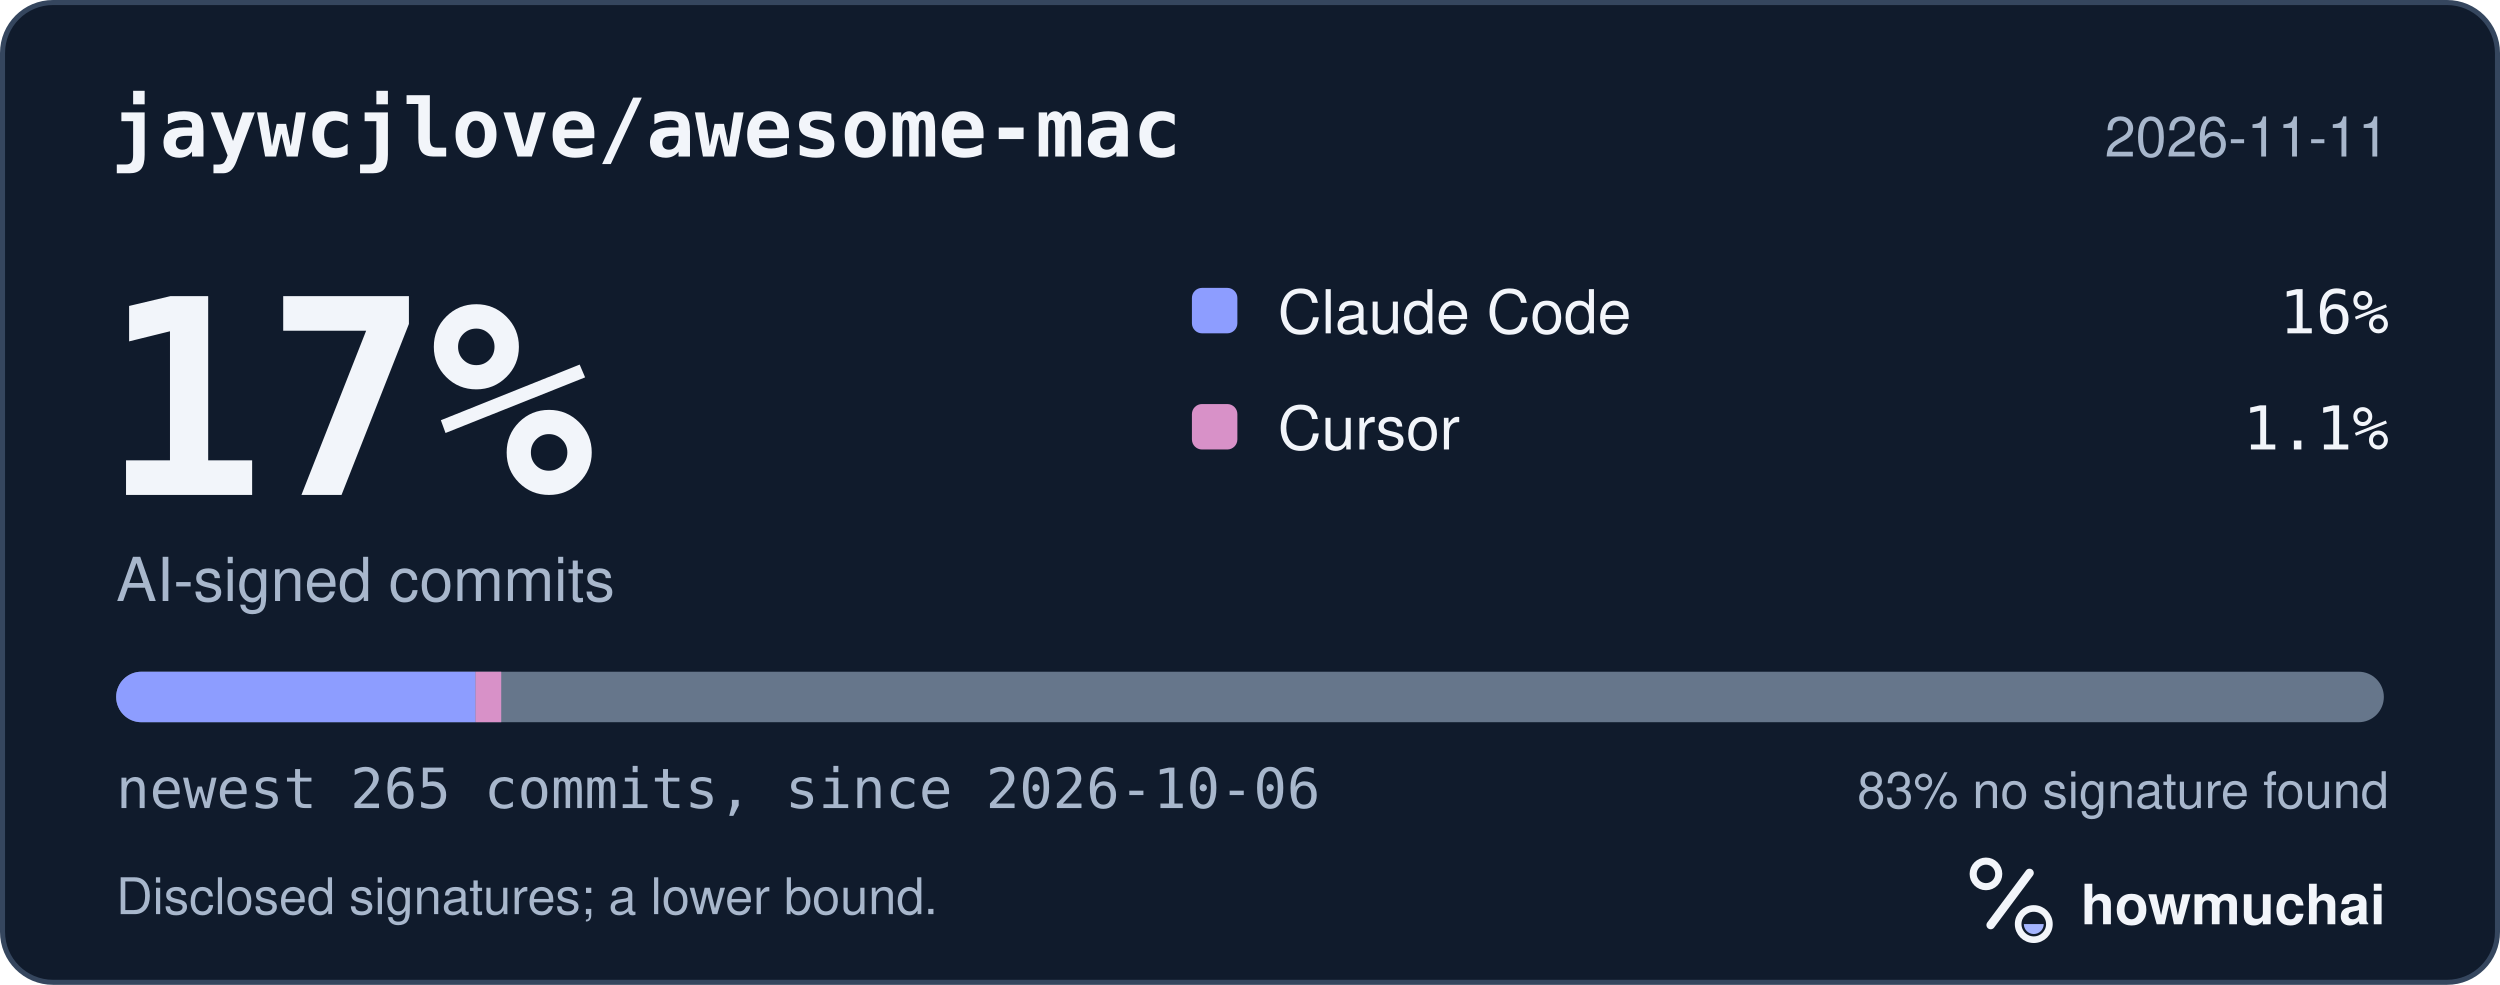
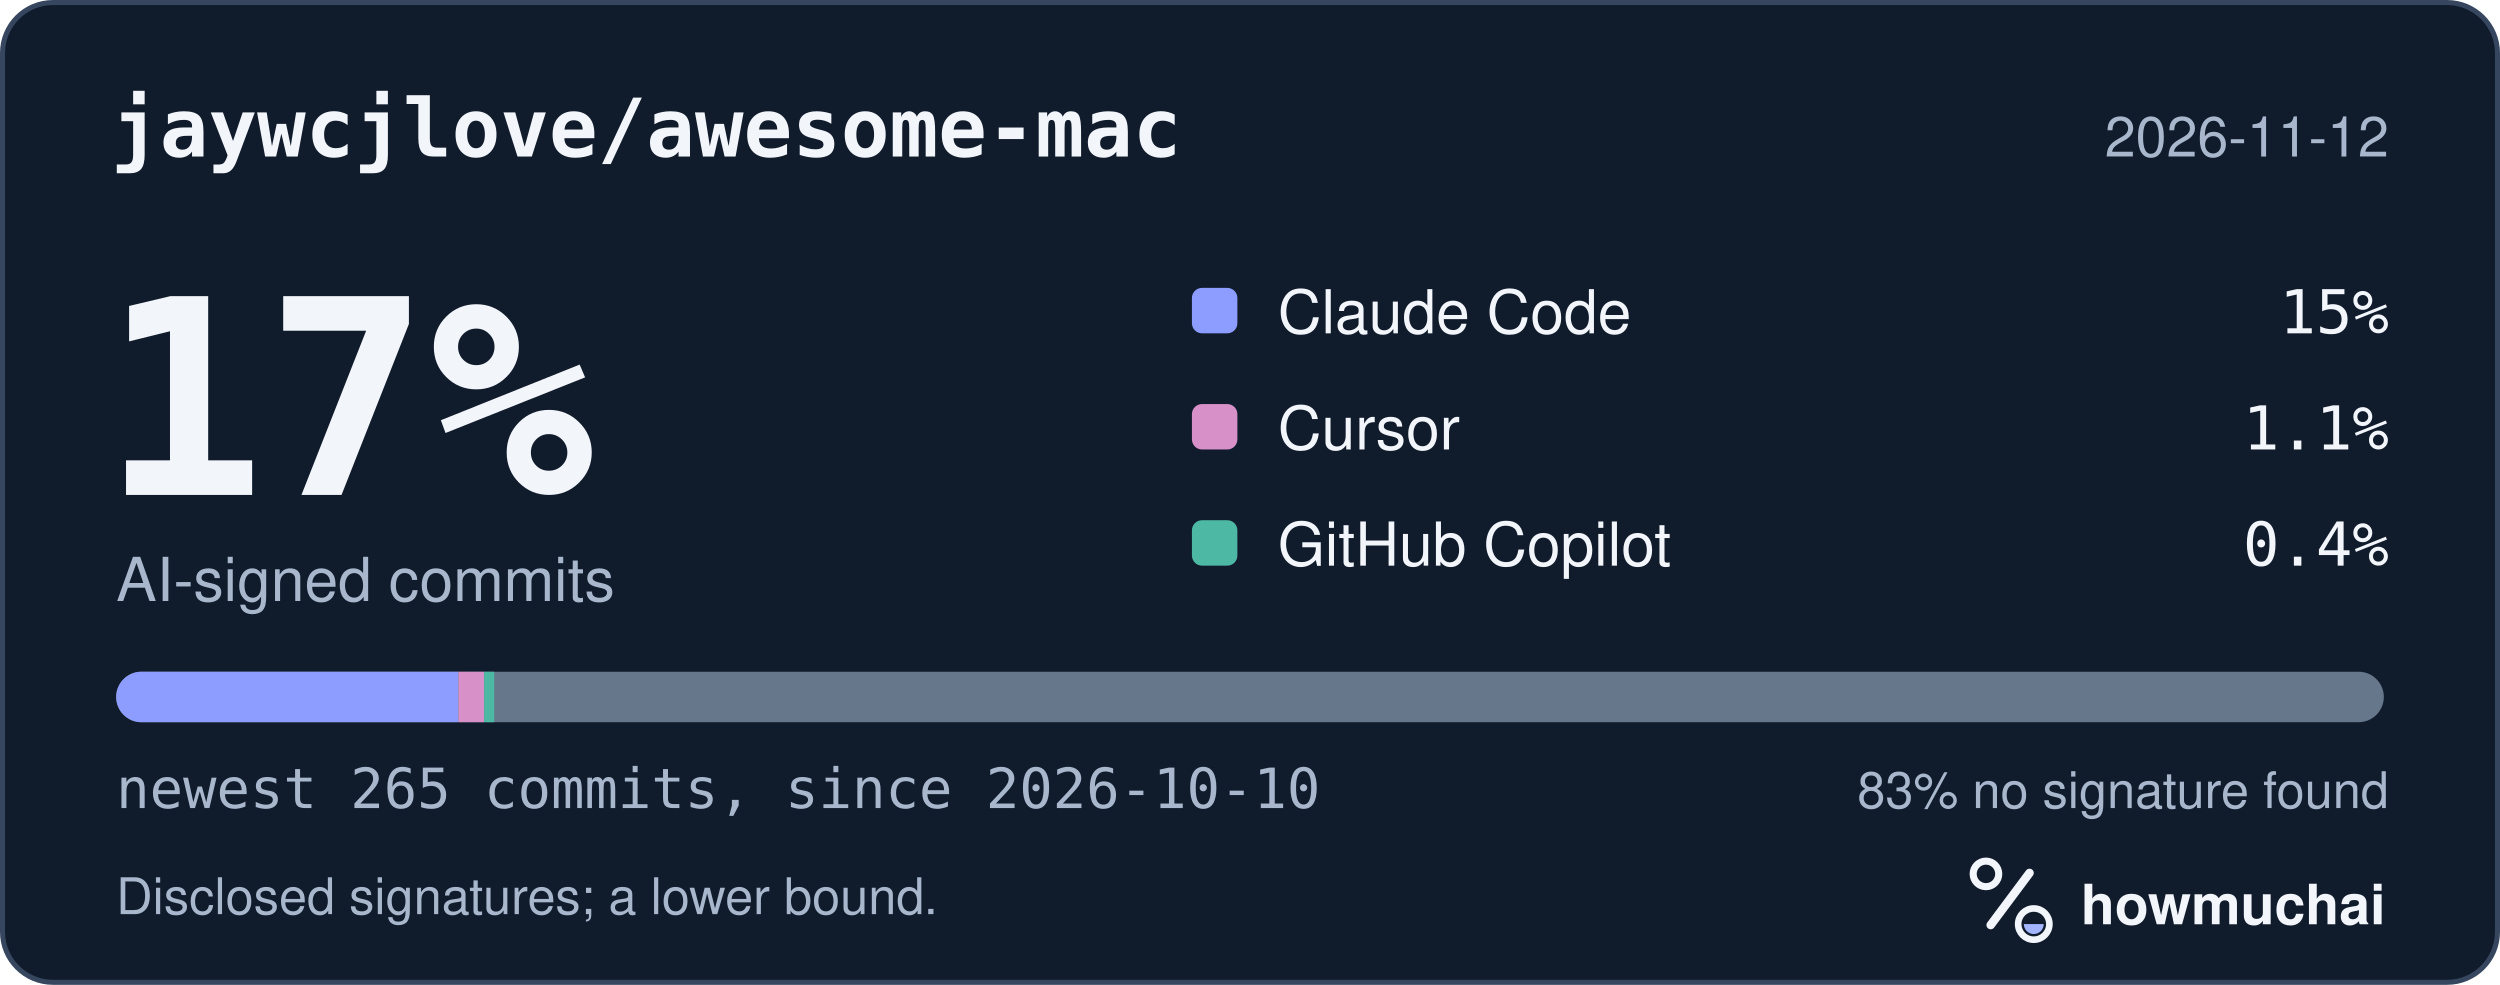
<svg xmlns="http://www.w3.org/2000/svg" width="495" height="195" viewBox="0 0 495 195" role="img" aria-labelledby="hm-t hm-d">
  <rect x="0.5" y="0.5" width="494" height="194" rx="10" fill="#101B2C" stroke="#35465E" />
  <text x="22" y="31" fill="#F2F5FA" font-family="ui-monospace, SF Mono, Menlo, Consolas, IBM Plex Mono, monospace" font-size="16" font-weight="600">jaywcjlove/awesome-mac</text>
-   <text x="473" y="31" fill="#A8B7CC" font-family="-apple-system, BlinkMacSystemFont, Segoe UI, Helvetica, Arial, Fira Sans, sans-serif" font-size="11" text-anchor="end">2026-11-11</text>
+   <text x="473" y="31" fill="#A8B7CC" font-family="-apple-system, BlinkMacSystemFont, Segoe UI, Helvetica, Arial, Fira Sans, sans-serif" font-size="11" text-anchor="end">2026-11-12</text>
  <text x="20" y="98" fill="#F2F5FA" font-family="ui-monospace, SF Mono, Menlo, Consolas, IBM Plex Mono, monospace" font-size="54" font-weight="700">17%</text>
  <text x="23" y="119" fill="#A8B7CC" font-family="-apple-system, BlinkMacSystemFont, Segoe UI, Helvetica, Arial, Fira Sans, sans-serif" font-size="12">AI-signed commits</text>
  <rect x="236" y="57" width="9" height="9" rx="2" fill="#8D9DFF" />
  <text x="253" y="66" fill="#F2F5FA" font-family="-apple-system, BlinkMacSystemFont, Segoe UI, Helvetica, Arial, Fira Sans, sans-serif" font-size="12">Claude Code</text>
-   <text x="473" y="66" fill="#F2F5FA" font-family="ui-monospace, SF Mono, Menlo, Consolas, IBM Plex Mono, monospace" font-size="12" text-anchor="end">16%</text>
+   <text x="473" y="66" fill="#F2F5FA" font-family="ui-monospace, SF Mono, Menlo, Consolas, IBM Plex Mono, monospace" font-size="12" text-anchor="end">15%</text>
  <rect x="236" y="80" width="9" height="9" rx="2" fill="#D891C8" />
  <text x="253" y="89" fill="#F2F5FA" font-family="-apple-system, BlinkMacSystemFont, Segoe UI, Helvetica, Arial, Fira Sans, sans-serif" font-size="12">Cursor</text>
  <text x="473" y="89" fill="#F2F5FA" font-family="ui-monospace, SF Mono, Menlo, Consolas, IBM Plex Mono, monospace" font-size="12" text-anchor="end">1.1%</text>
+   <rect x="236" y="103" width="9" height="9" rx="2" fill="#4DB8A4" />
+   <text x="253" y="112" fill="#F2F5FA" font-family="-apple-system, BlinkMacSystemFont, Segoe UI, Helvetica, Arial, Fira Sans, sans-serif" font-size="12">GitHub Copilot</text>
+   <text x="473" y="112" fill="#F2F5FA" font-family="ui-monospace, SF Mono, Menlo, Consolas, IBM Plex Mono, monospace" font-size="12" text-anchor="end">0.4%</text>
  <defs>
    <clipPath id="hm-bar">
      <rect x="23" y="133" width="449" height="10" rx="5" />
    </clipPath>
  </defs>
  <rect x="23" y="133" width="449" height="10" rx="5" fill="#66768B" />
  <g clip-path="url(#hm-bar)">
-     <rect x="23.00" y="133" width="71.16" height="10" fill="#8D9DFF" />
-     <rect x="94.16" y="133" width="5.08" height="10" fill="#D891C8" />
+     <rect x="23.00" y="133" width="67.77" height="10" fill="#8D9DFF" />
+     <rect x="90.77" y="133" width="5.08" height="10" fill="#D891C8" />
+     <rect x="95.86" y="133" width="2.00" height="10" fill="#4DB8A4" />
  </g>
-   <text x="23" y="160" fill="#A8B7CC" font-family="ui-monospace, SF Mono, Menlo, Consolas, IBM Plex Mono, monospace" font-size="11">newest 265 commits, since 2026-10-06</text>
+   <text x="23" y="160" fill="#A8B7CC" font-family="ui-monospace, SF Mono, Menlo, Consolas, IBM Plex Mono, monospace" font-size="11">newest 265 commits, since 2026-10-10</text>
  <text x="473" y="160" fill="#A8B7CC" font-family="-apple-system, BlinkMacSystemFont, Segoe UI, Helvetica, Arial, Fira Sans, sans-serif" font-size="10" text-anchor="end">83% no signature found</text>
  <text x="23" y="181" fill="#A8B7CC" font-family="-apple-system, BlinkMacSystemFont, Segoe UI, Helvetica, Arial, Fira Sans, sans-serif" font-size="10">Disclosed signatures; a lower bound.</text>
  <g transform="translate(386 166) scale(0.046875)">
    <circle cx="154" cy="150" r="54" fill="none" stroke="#F2F5FA" stroke-width="30" />
    <path d="M174 366 338 146" fill="none" stroke="#F2F5FA" stroke-width="36" stroke-linecap="round" />
    <circle cx="356" cy="362" r="66" fill="none" stroke="#F2F5FA" stroke-width="28" />
    <path d="M314 362a42 42 0 0 0 84 0Z" fill="#A4B5FF" />
  </g>
  <text x="412" y="183" fill="#F2F5FA" font-family="-apple-system, BlinkMacSystemFont, Segoe UI, Helvetica, Arial, Fira Sans, sans-serif" font-size="11" font-weight="650">howmuchai</text>
</svg>
